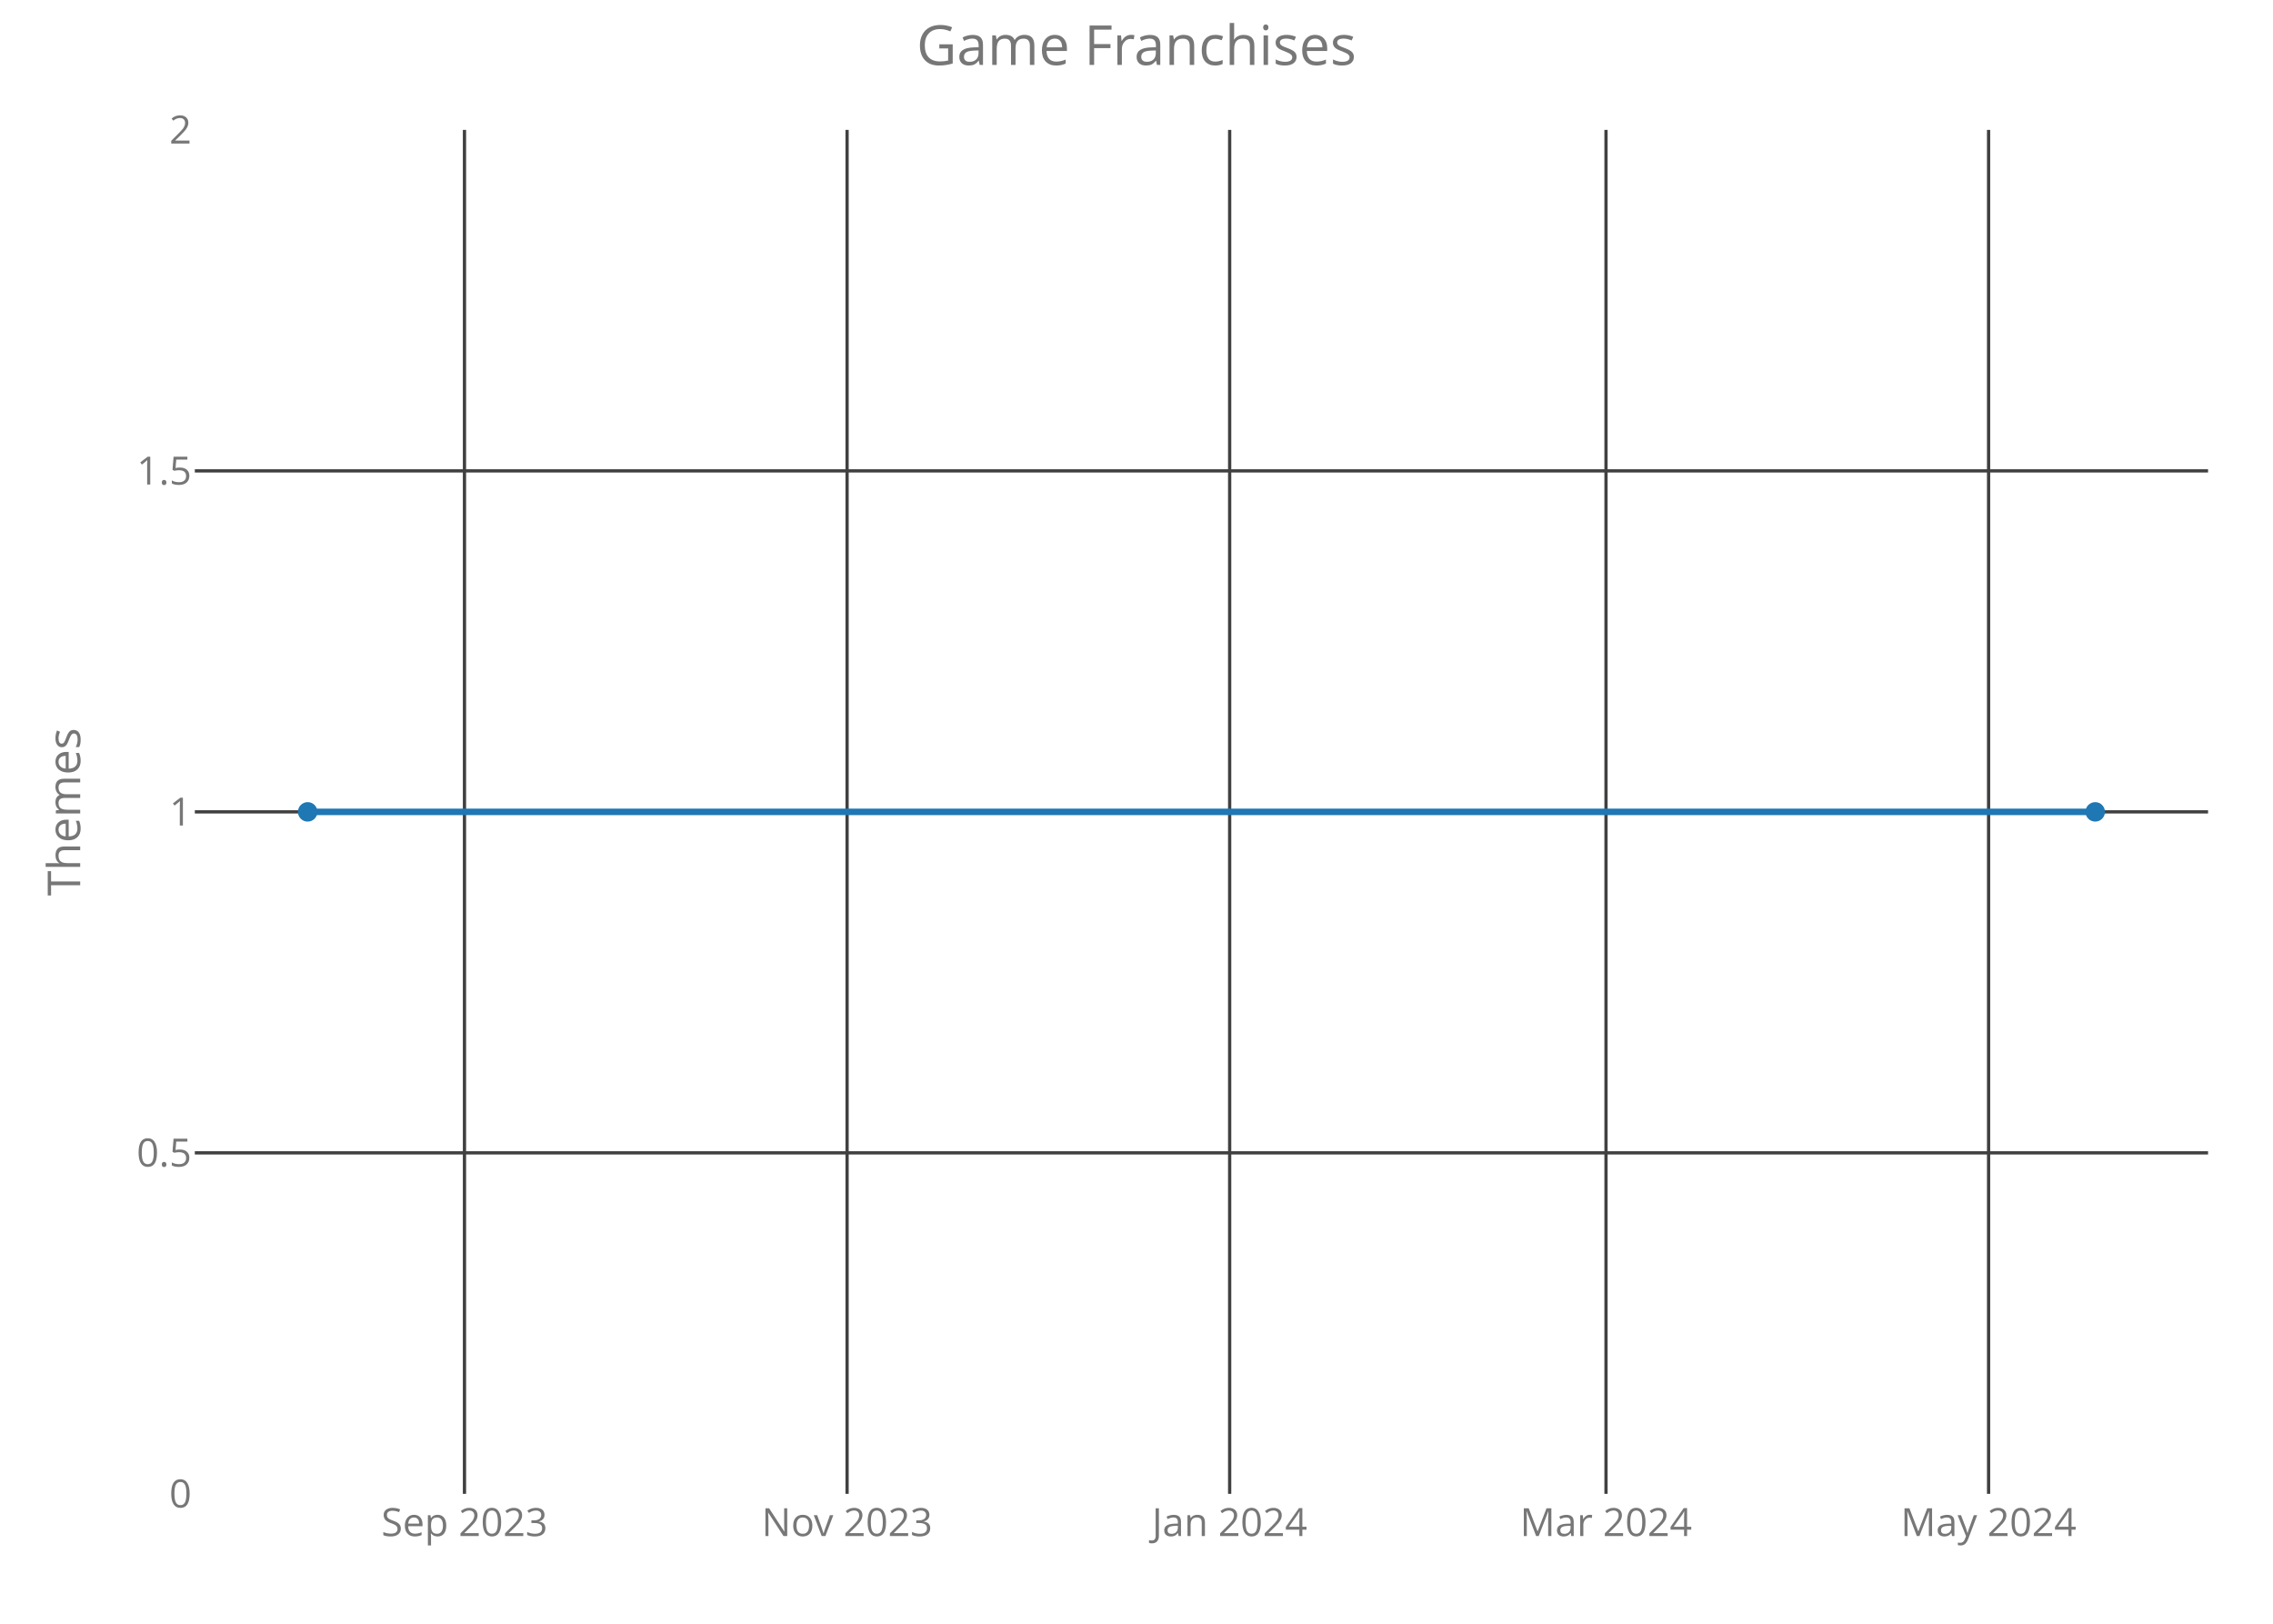
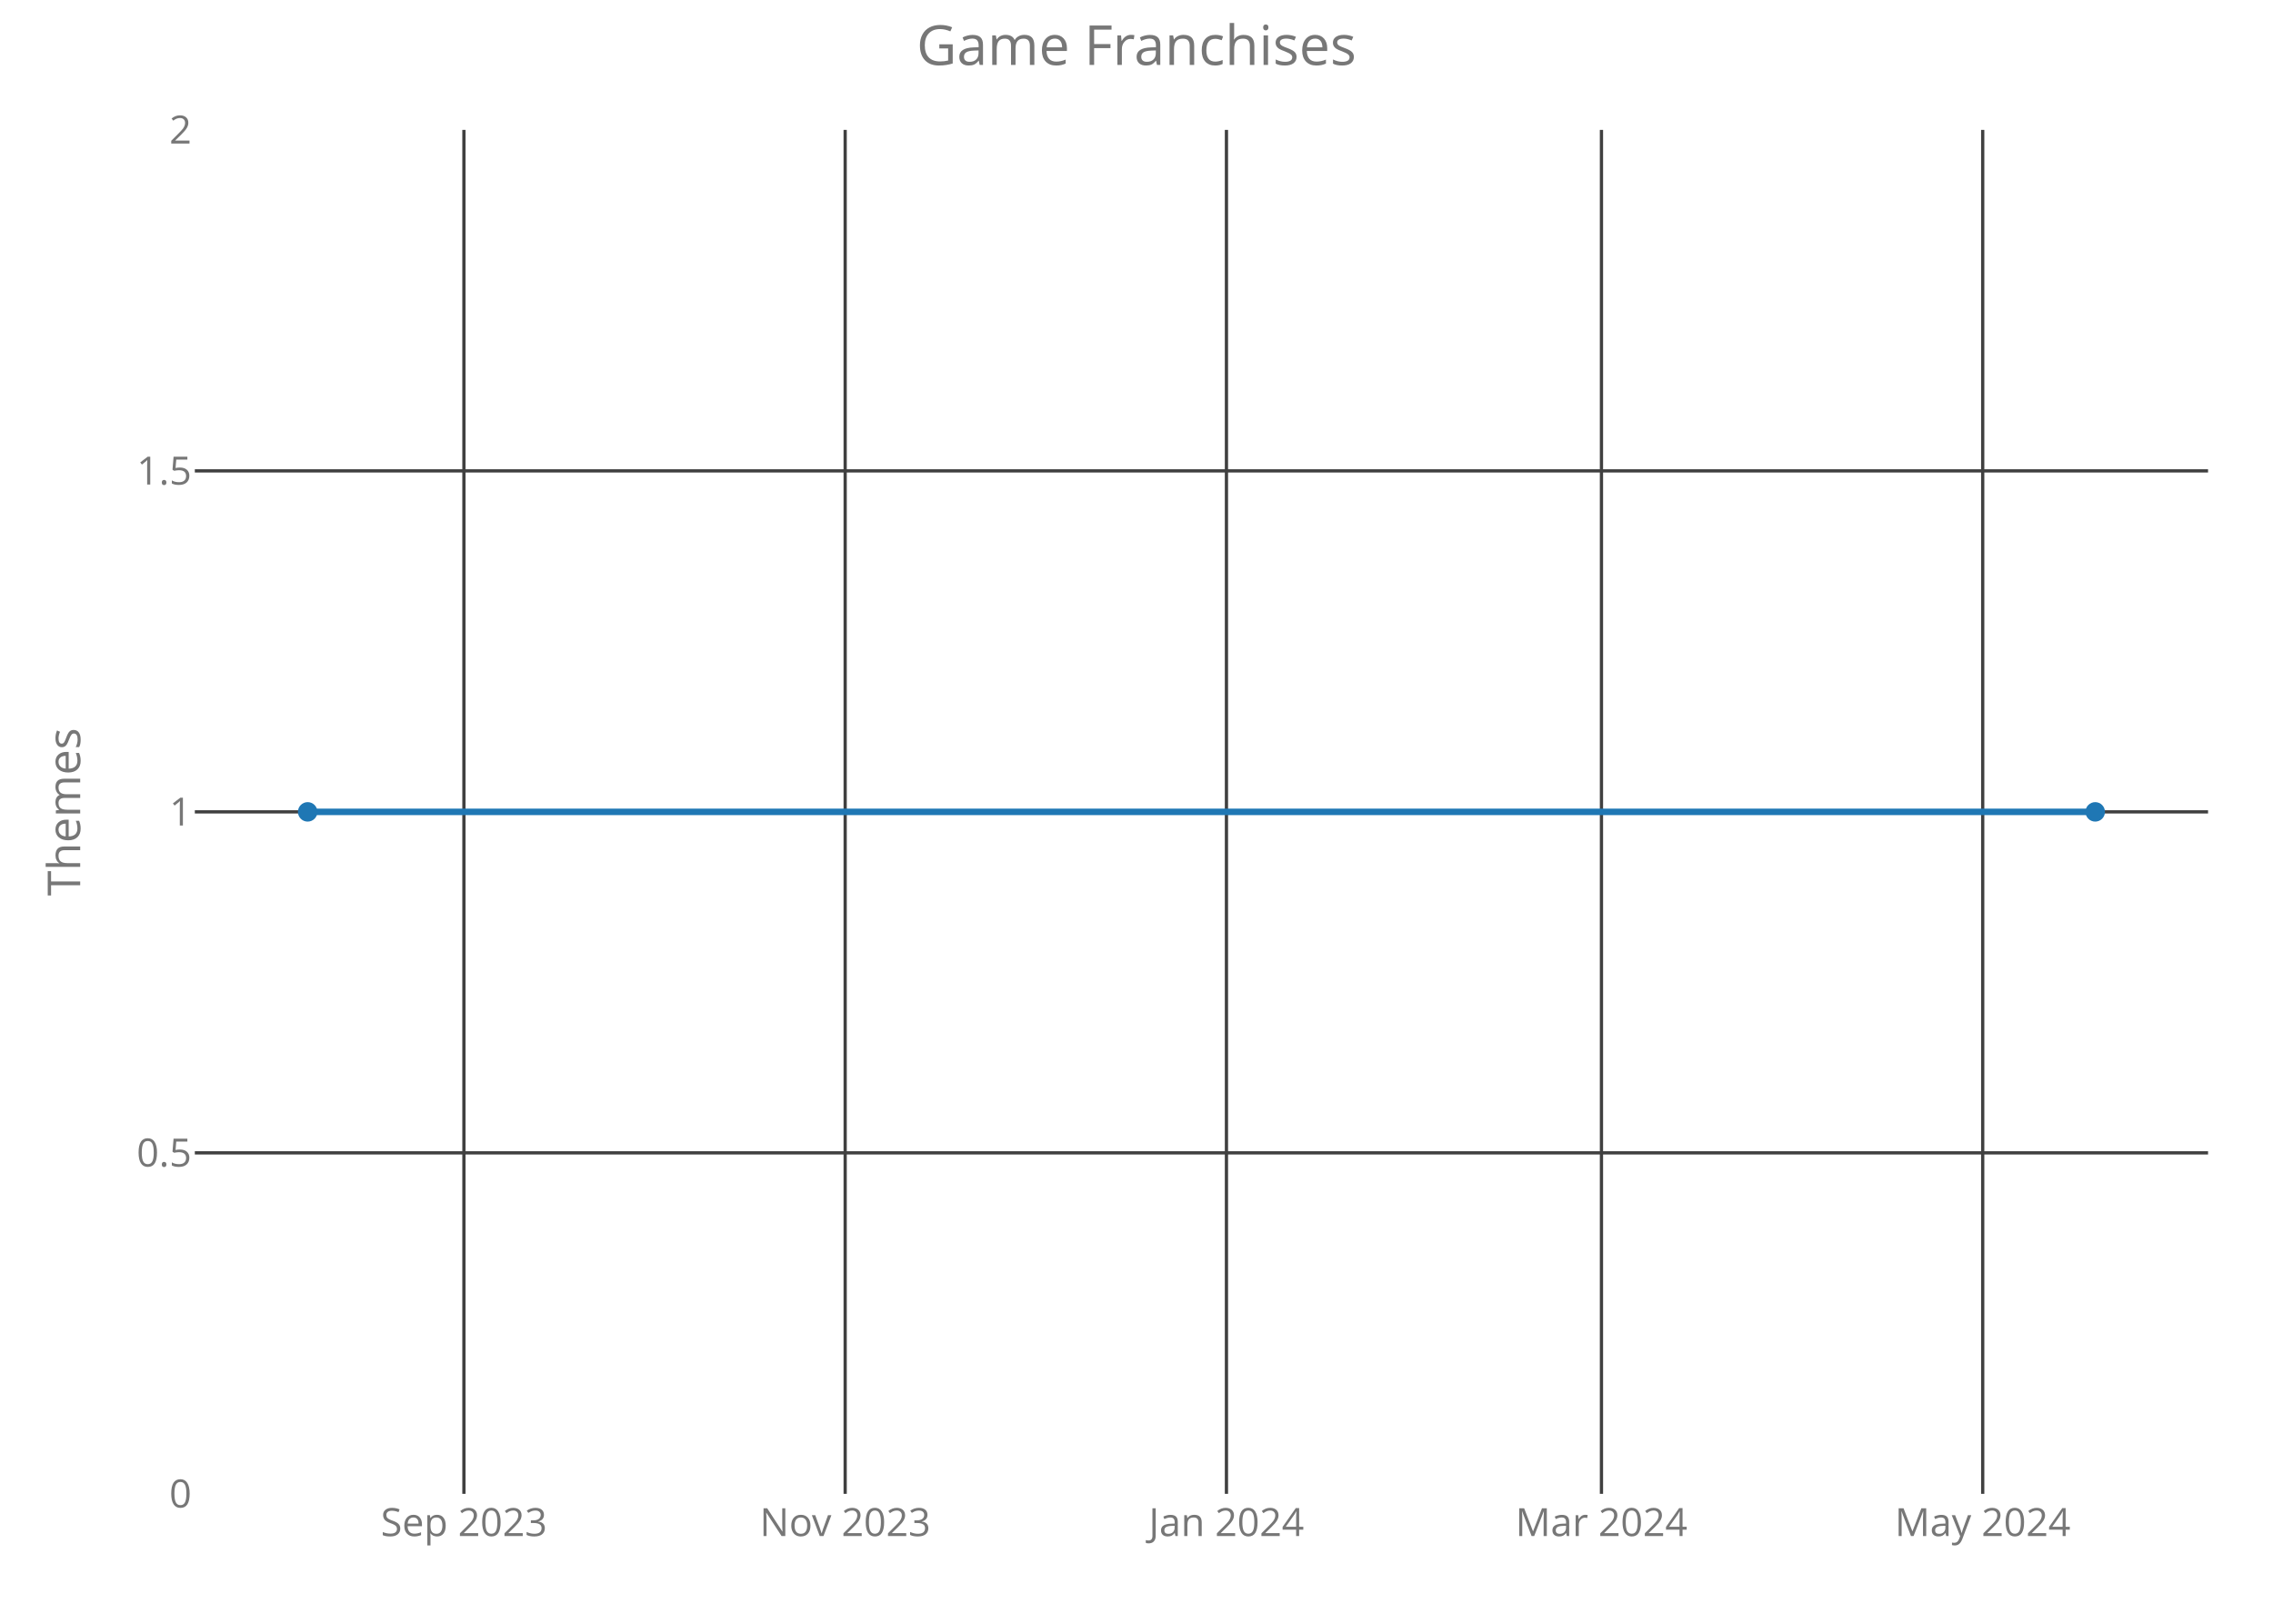
<svg xmlns="http://www.w3.org/2000/svg" class="main-svg" width="700" height="500" style="" viewBox="0 0 700 500">
  <rect x="0" y="0" width="700" height="500" style="fill: rgb(0, 0, 0); fill-opacity: 0;" />
-   <defs id="defs-99bb84">
+   <defs id="defs-87baa9">
    <g class="clips">
-       <clipPath id="clip99bb84xyplot" class="plotclip">
+       <clipPath id="clip87baa9xyplot" class="plotclip">
        <rect width="620" height="420" />
      </clipPath>
-       <clipPath class="axesclip" id="clip99bb84x">
+       <clipPath class="axesclip" id="clip87baa9x">
        <rect x="60" y="0" width="620" height="500" />
      </clipPath>
-       <clipPath class="axesclip" id="clip99bb84y">
+       <clipPath class="axesclip" id="clip87baa9y">
        <rect x="0" y="40" width="700" height="420" />
      </clipPath>
-       <clipPath class="axesclip" id="clip99bb84xy">
+       <clipPath class="axesclip" id="clip87baa9xy">
        <rect x="60" y="40" width="620" height="420" />
      </clipPath>
    </g>
    <g class="gradients" />
  </defs>
  <g class="bglayer">
    <rect class="bg" x="60" y="40" width="620" height="420" style="fill: rgb(0, 0, 0); fill-opacity: 0; stroke-width: 0;" />
  </g>
  <g class="layer-below">
    <g class="imagelayer" />
    <g class="shapelayer" />
  </g>
  <g class="cartesianlayer">
    <g class="subplot xy">
      <g class="layer-subplot">
        <g class="shapelayer" />
        <g class="imagelayer" />
      </g>
      <g class="gridlayer">
        <g class="x">
-           <path class="xgrid crisp" transform="translate(143.04,0)" d="M0,40v420" style="stroke: rgb(64, 64, 64); stroke-opacity: 1; stroke-width: 1px;" />
-           <path class="xgrid crisp" transform="translate(260.87,0)" d="M0,40v420" style="stroke: rgb(64, 64, 64); stroke-opacity: 1; stroke-width: 1px;" />
-           <path class="xgrid crisp" transform="translate(378.69,0)" d="M0,40v420" style="stroke: rgb(64, 64, 64); stroke-opacity: 1; stroke-width: 1px;" />
-           <path class="xgrid crisp" transform="translate(494.59,0)" d="M0,40v420" style="stroke: rgb(64, 64, 64); stroke-opacity: 1; stroke-width: 1px;" />
-           <path class="xgrid crisp" transform="translate(612.41,0)" d="M0,40v420" style="stroke: rgb(64, 64, 64); stroke-opacity: 1; stroke-width: 1px;" />
+           <path class="xgrid crisp" transform="translate(142.87,0)" d="M0,40v420" style="stroke: rgb(64, 64, 64); stroke-opacity: 1; stroke-width: 1px;" />
+           <path class="xgrid crisp" transform="translate(260.28,0)" d="M0,40v420" style="stroke: rgb(64, 64, 64); stroke-opacity: 1; stroke-width: 1px;" />
+           <path class="xgrid crisp" transform="translate(377.7,0)" d="M0,40v420" style="stroke: rgb(64, 64, 64); stroke-opacity: 1; stroke-width: 1px;" />
+           <path class="xgrid crisp" transform="translate(493.19,0)" d="M0,40v420" style="stroke: rgb(64, 64, 64); stroke-opacity: 1; stroke-width: 1px;" />
+           <path class="xgrid crisp" transform="translate(610.6,0)" d="M0,40v420" style="stroke: rgb(64, 64, 64); stroke-opacity: 1; stroke-width: 1px;" />
        </g>
        <g class="y">
          <path class="ygrid crisp" transform="translate(0,355)" d="M60,0h620" style="stroke: rgb(64, 64, 64); stroke-opacity: 1; stroke-width: 1px;" />
          <path class="ygrid crisp" transform="translate(0,250)" d="M60,0h620" style="stroke: rgb(64, 64, 64); stroke-opacity: 1; stroke-width: 1px;" />
          <path class="ygrid crisp" transform="translate(0,145)" d="M60,0h620" style="stroke: rgb(64, 64, 64); stroke-opacity: 1; stroke-width: 1px;" />
        </g>
      </g>
      <g class="zerolinelayer" />
      <path class="xlines-below crisp" d="M0,0" style="fill: none;" />
      <path class="ylines-below crisp" d="M0,0" style="fill: none;" />
      <g class="overlines-below" />
      <g class="xaxislayer-below">
        <g class="xtick">
-           <text text-anchor="middle" x="0" y="473" transform="translate(143.04,0)" style="font-family: 'Open Sans'; font-size: 12px; fill: rgb(119, 119, 119); fill-opacity: 1; white-space: pre;">Sep 2023</text>
+           <text text-anchor="middle" x="0" y="473" transform="translate(142.87,0)" style="font-family: 'Open Sans'; font-size: 12px; fill: rgb(119, 119, 119); fill-opacity: 1; white-space: pre;">Sep 2023</text>
        </g>
        <g class="xtick">
-           <text text-anchor="middle" x="0" y="473" transform="translate(260.87,0)" style="font-family: 'Open Sans'; font-size: 12px; fill: rgb(119, 119, 119); fill-opacity: 1; white-space: pre;">Nov 2023</text>
+           <text text-anchor="middle" x="0" y="473" transform="translate(260.28,0)" style="font-family: 'Open Sans'; font-size: 12px; fill: rgb(119, 119, 119); fill-opacity: 1; white-space: pre;">Nov 2023</text>
        </g>
        <g class="xtick">
-           <text text-anchor="middle" x="0" y="473" transform="translate(378.69,0)" style="font-family: 'Open Sans'; font-size: 12px; fill: rgb(119, 119, 119); fill-opacity: 1; white-space: pre;">Jan 2024</text>
+           <text text-anchor="middle" x="0" y="473" transform="translate(377.7,0)" style="font-family: 'Open Sans'; font-size: 12px; fill: rgb(119, 119, 119); fill-opacity: 1; white-space: pre;">Jan 2024</text>
        </g>
        <g class="xtick">
-           <text text-anchor="middle" x="0" y="473" transform="translate(494.59,0)" style="font-family: 'Open Sans'; font-size: 12px; fill: rgb(119, 119, 119); fill-opacity: 1; white-space: pre;">Mar 2024</text>
+           <text text-anchor="middle" x="0" y="473" transform="translate(493.19,0)" style="font-family: 'Open Sans'; font-size: 12px; fill: rgb(119, 119, 119); fill-opacity: 1; white-space: pre;">Mar 2024</text>
        </g>
        <g class="xtick">
-           <text text-anchor="middle" x="0" y="473" transform="translate(612.41,0)" style="font-family: 'Open Sans'; font-size: 12px; fill: rgb(119, 119, 119); fill-opacity: 1; white-space: pre;">May 2024</text>
+           <text text-anchor="middle" x="0" y="473" transform="translate(610.6,0)" style="font-family: 'Open Sans'; font-size: 12px; fill: rgb(119, 119, 119); fill-opacity: 1; white-space: pre;">May 2024</text>
        </g>
      </g>
      <g class="yaxislayer-below">
        <g class="ytick">
          <text text-anchor="end" x="59" y="4.2" transform="translate(0,460)" style="font-family: 'Open Sans'; font-size: 12px; fill: rgb(119, 119, 119); fill-opacity: 1; white-space: pre;">0</text>
        </g>
        <g class="ytick">
          <text text-anchor="end" x="59" y="4.2" transform="translate(0,355)" style="font-family: 'Open Sans'; font-size: 12px; fill: rgb(119, 119, 119); fill-opacity: 1; white-space: pre;">0.5</text>
        </g>
        <g class="ytick">
          <text text-anchor="end" x="59" y="4.2" transform="translate(0,250)" style="font-family: 'Open Sans'; font-size: 12px; fill: rgb(119, 119, 119); fill-opacity: 1; white-space: pre;">1</text>
        </g>
        <g class="ytick">
          <text text-anchor="end" x="59" y="4.2" transform="translate(0,145)" style="font-family: 'Open Sans'; font-size: 12px; fill: rgb(119, 119, 119); fill-opacity: 1; white-space: pre;">1.5</text>
        </g>
        <g class="ytick">
          <text text-anchor="end" x="59" y="4.2" transform="translate(0,40)" style="font-family: 'Open Sans'; font-size: 12px; fill: rgb(119, 119, 119); fill-opacity: 1; white-space: pre;">2</text>
        </g>
      </g>
      <g class="overaxes-below" />
-       <g class="plot" transform="translate(60,40)" clip-path="url('#clip99bb84xyplot')">
+       <g class="plot" transform="translate(60,40)" clip-path="url('#clip87baa9xyplot')">
        <g class="scatterlayer mlayer">
-           <g class="trace scatter trace58f282" style="stroke-miterlimit: 2; opacity: 1;">
+           <g class="trace scatter trace50eecf" style="stroke-miterlimit: 2; opacity: 1;">
            <g class="fills" />
            <g class="errorbars" />
            <g class="lines">
              <path class="js-line" d="M34.75,210L585.25,210" style="vector-effect: non-scaling-stroke; fill: none; stroke: rgb(31, 119, 180); stroke-opacity: 1; stroke-width: 2px; opacity: 1;" />
            </g>
            <g class="points">
              <path class="point" transform="translate(34.75,210)" d="M3,0A3,3 0 1,1 0,-3A3,3 0 0,1 3,0Z" style="opacity: 1; stroke-width: 0px; fill: rgb(31, 119, 180); fill-opacity: 1;" />
              <path class="point" transform="translate(585.25,210)" d="M3,0A3,3 0 1,1 0,-3A3,3 0 0,1 3,0Z" style="opacity: 1; stroke-width: 0px; fill: rgb(31, 119, 180); fill-opacity: 1;" />
            </g>
            <g class="text" />
          </g>
        </g>
      </g>
      <g class="overplot" />
      <path class="xlines-above" />
      <path class="ylines-above" />
      <g class="overlines-above" />
      <g class="xaxislayer-above" />
      <g class="yaxislayer-above" />
      <g class="overaxes-above" />
    </g>
  </g>
  <g class="polarlayer" />
  <g class="ternarylayer" />
  <g class="geolayer" />
  <g class="funnelarealayer" />
  <g class="pielayer" />
  <g class="treemaplayer" />
  <g class="sunburstlayer" />
  <g class="glimages" />
-   <defs id="topdefs-99bb84">
+   <defs id="topdefs-87baa9">
    <g class="clips" />
  </defs>
  <g class="layer-above">
    <g class="imagelayer" />
    <g class="shapelayer" />
  </g>
  <g class="infolayer">
    <g class="g-gtitle">
      <text class="gtitle" x="350" y="20" text-anchor="middle" dy="0em" style="font-family: 'Open Sans'; font-size: 17px; fill: rgb(119, 119, 119); opacity: 1; font-weight: normal; white-space: pre;">Game Franchises</text>
    </g>
    <g class="g-xtitle" />
    <g class="g-ytitle">
      <text class="ytitle" transform="rotate(-90,24.7,250)" x="24.7" y="250" text-anchor="middle" style="font-family: 'Open Sans'; font-size: 14px; fill: rgb(119, 119, 119); opacity: 1; font-weight: normal; white-space: pre;">Themes</text>
    </g>
  </g>
</svg>
